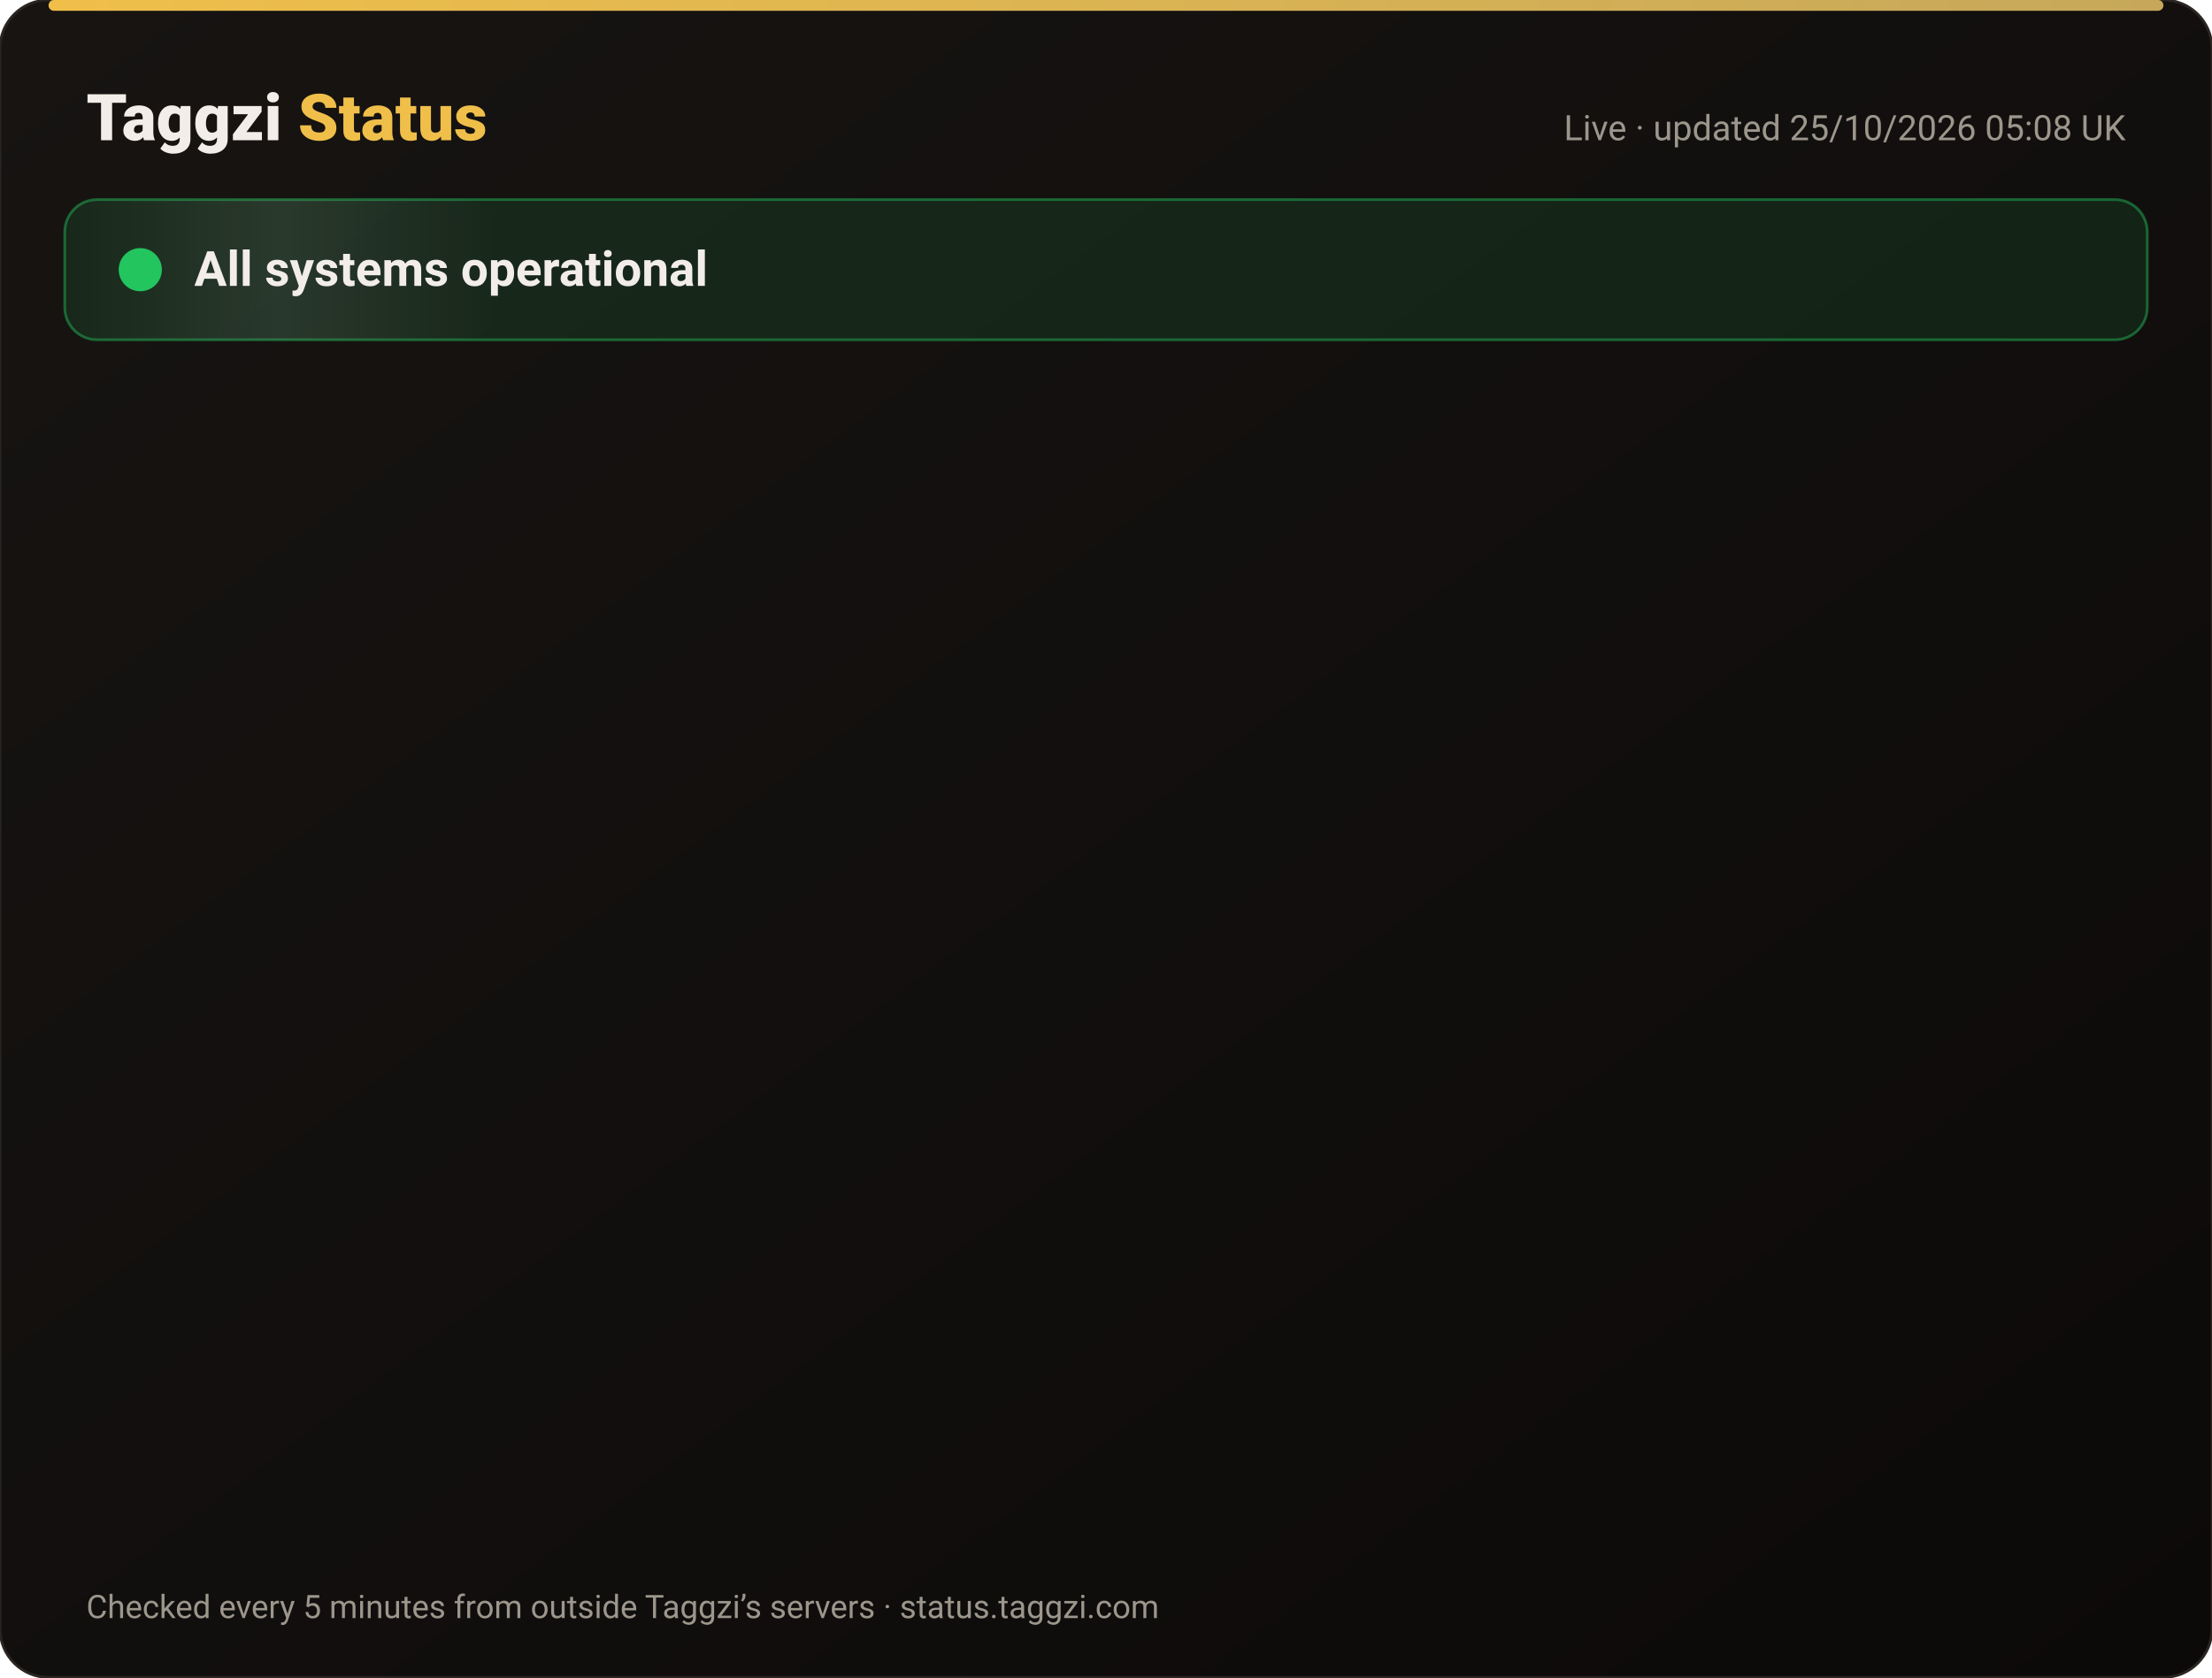
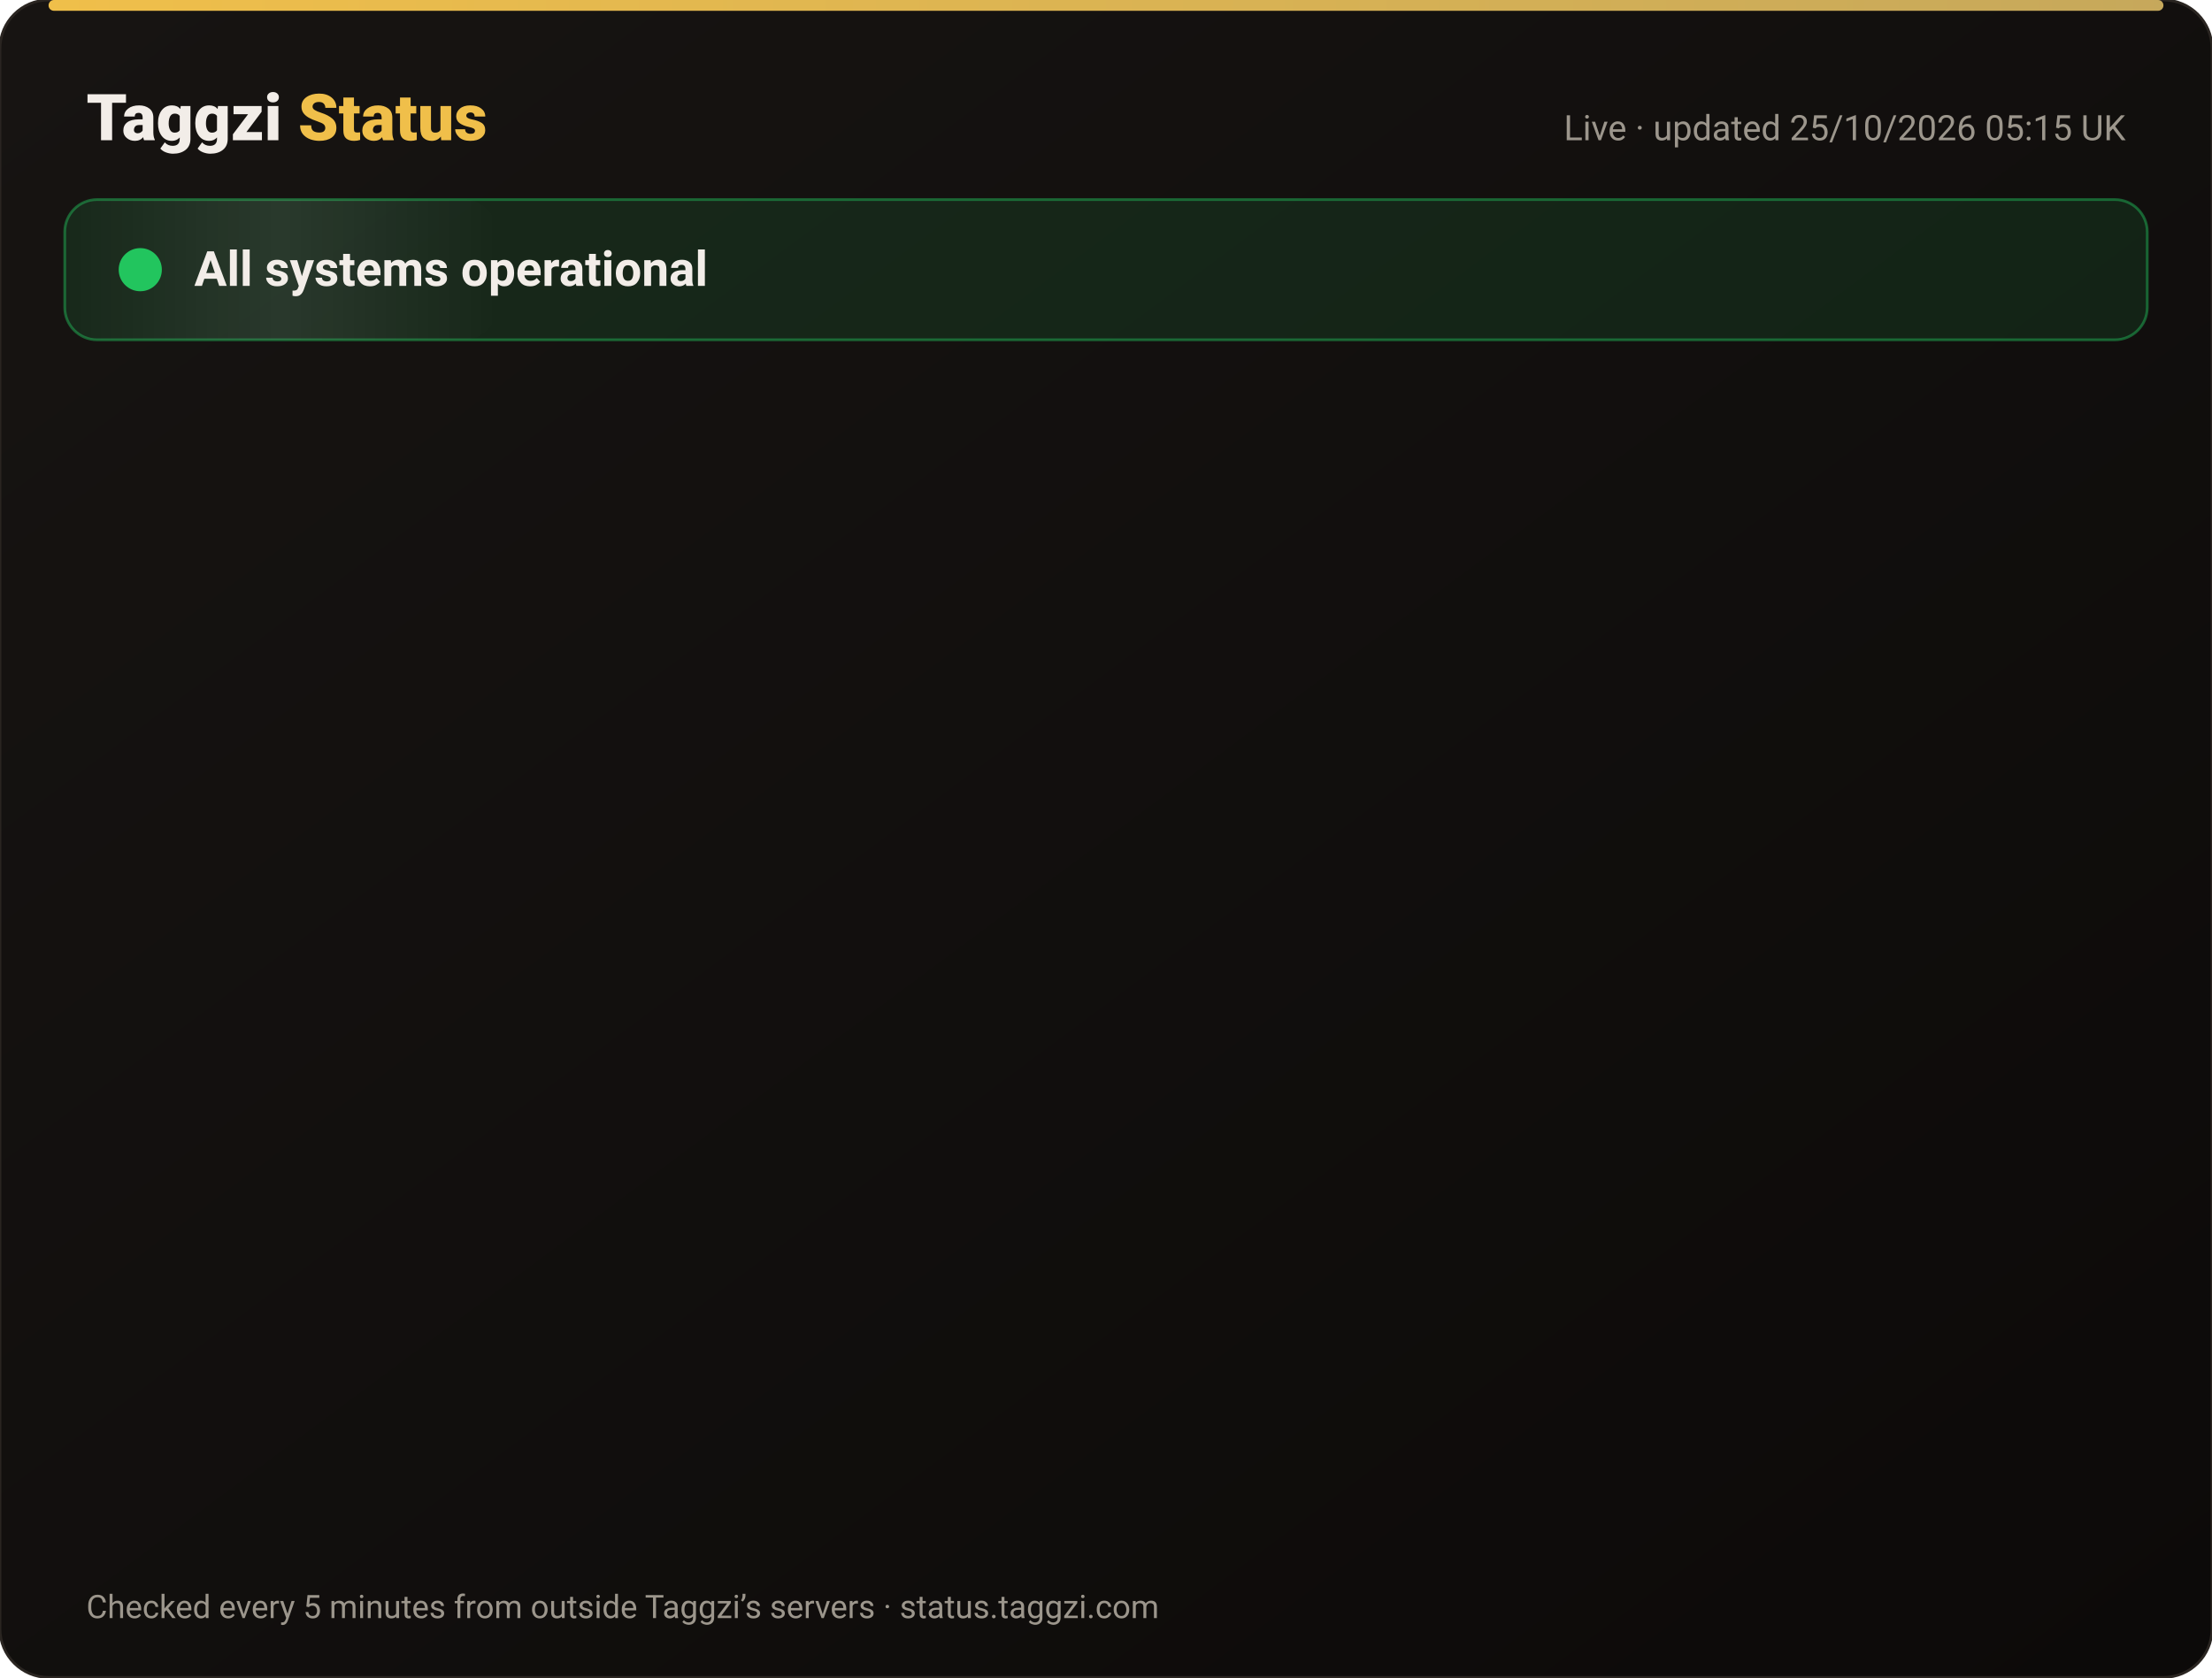
<svg xmlns="http://www.w3.org/2000/svg" width="820" height="622" viewBox="0 0 820 622" font-family="-apple-system,Segoe UI,Roboto,Helvetica,Arial,sans-serif">
  <defs>
    <linearGradient id="bg" x1="0" y1="0" x2="1" y2="1">
      <stop offset="0" stop-color="#171412" />
      <stop offset="1" stop-color="#0C0A09" />
    </linearGradient>
    <linearGradient id="gold" x1="0" x2="1">
      <stop offset="0" stop-color="#F0BF4A" />
      <stop offset="1" stop-color="#c6a85b" />
    </linearGradient>
    <linearGradient id="shine" x1="0" x2="1">
      <stop offset="0" stop-color="#fff" stop-opacity="0" />
      <stop offset=".5" stop-color="#fff" stop-opacity=".08" />
      <stop offset="1" stop-color="#fff" stop-opacity="0" />
    </linearGradient>
  </defs>
  <rect width="820" height="622" rx="18" fill="url(#bg)" stroke="#2a2521" />
  <rect x="18" y="0" width="784" height="4" rx="2" fill="url(#gold)" />
  <text x="32" y="52" font-size="24" font-weight="800" fill="#F2EDE8">Taggzi <tspan fill="#F0BF4A">Status</tspan>
  </text>
-   <text x="788" y="52" font-size="13" fill="#9C968C" text-anchor="end">Live · updated 25/10/2026 05:08 UK</text>
+   <text x="788" y="52" font-size="13" fill="#9C968C" text-anchor="end">Live · updated 25/10/2026 05:15 UK</text>
  <rect x="24" y="74" width="772" height="52" rx="12" fill="#22c55e" fill-opacity=".12" stroke="#22c55e" stroke-opacity=".45" />
  <rect x="24" y="74" width="160" height="52" rx="12" fill="url(#shine)">
    <animate attributeName="x" from="-160" to="820" dur="4s" repeatCount="indefinite" />
  </rect>
  <circle cx="52" cy="100" r="7" fill="#22c55e" />
  <circle cx="52" cy="100" r="7" fill="none" stroke="#22c55e" stroke-width="2">
    <animate attributeName="r" values="7;15;7" dur="2s" repeatCount="indefinite" />
    <animate attributeName="opacity" values=".9;0;.9" dur="2s" repeatCount="indefinite" />
  </circle>
  <text x="72" y="106" font-size="18" font-weight="700" fill="#F2EDE8">All systems operational</text>
  <g opacity="0">
    <animate attributeName="opacity" from="0" to="1" begin="0.00s" dur=".6s" fill="freeze" />
    <line x1="32" y1="188" x2="788" y2="188" stroke="#2a2521" />
    <circle cx="44" cy="166" r="6" fill="#22c55e">
      <animate attributeName="opacity" values="1;.45;1" dur="2.4s" begin="0.00s" repeatCount="indefinite" />
    </circle>
    <text x="62" y="171" font-size="15" font-weight="650" fill="#F2EDE8">Website</text>
    <text x="630" y="171" font-size="13" fill="#9C968C" text-anchor="end">99.99% uptime</text>
    <rect x="648" y="154" width="140" height="24" rx="12" fill="#22c55e" fill-opacity=".14" stroke="#22c55e" stroke-opacity=".5" />
    <text x="718" y="171" font-size="12" font-weight="700" fill="#22c55e" text-anchor="middle">Operational</text>
  </g>
  <g opacity="0">
    <animate attributeName="opacity" from="0" to="1" begin="0.15s" dur=".6s" fill="freeze" />
    <line x1="32" y1="234" x2="788" y2="234" stroke="#2a2521" />
    <circle cx="44" cy="212" r="6" fill="#22c55e">
      <animate attributeName="opacity" values="1;.45;1" dur="2.4s" begin="0.15s" repeatCount="indefinite" />
    </circle>
    <text x="62" y="217" font-size="15" font-weight="650" fill="#F2EDE8">Tag scans</text>
    <text x="630" y="217" font-size="13" fill="#9C968C" text-anchor="end">99.99% uptime</text>
    <rect x="648" y="200" width="140" height="24" rx="12" fill="#22c55e" fill-opacity=".14" stroke="#22c55e" stroke-opacity=".5" />
    <text x="718" y="217" font-size="12" font-weight="700" fill="#22c55e" text-anchor="middle">Operational</text>
  </g>
  <g opacity="0">
    <animate attributeName="opacity" from="0" to="1" begin="0.30s" dur=".6s" fill="freeze" />
    <line x1="32" y1="280" x2="788" y2="280" stroke="#2a2521" />
    <circle cx="44" cy="258" r="6" fill="#22c55e">
      <animate attributeName="opacity" values="1;.45;1" dur="2.4s" begin="0.30s" repeatCount="indefinite" />
    </circle>
    <text x="62" y="263" font-size="15" font-weight="650" fill="#F2EDE8">Manual tag lookup</text>
    <text x="630" y="263" font-size="13" fill="#9C968C" text-anchor="end">99.99% uptime</text>
    <rect x="648" y="246" width="140" height="24" rx="12" fill="#22c55e" fill-opacity=".14" stroke="#22c55e" stroke-opacity=".5" />
    <text x="718" y="263" font-size="12" font-weight="700" fill="#22c55e" text-anchor="middle">Operational</text>
  </g>
  <g opacity="0">
    <animate attributeName="opacity" from="0" to="1" begin="0.45s" dur=".6s" fill="freeze" />
    <line x1="32" y1="326" x2="788" y2="326" stroke="#2a2521" />
    <circle cx="44" cy="304" r="6" fill="#22c55e">
      <animate attributeName="opacity" values="1;.45;1" dur="2.4s" begin="0.45s" repeatCount="indefinite" />
    </circle>
    <text x="62" y="309" font-size="15" font-weight="650" fill="#F2EDE8">App &amp; login</text>
    <text x="630" y="309" font-size="13" fill="#9C968C" text-anchor="end">99.99% uptime</text>
    <rect x="648" y="292" width="140" height="24" rx="12" fill="#22c55e" fill-opacity=".14" stroke="#22c55e" stroke-opacity=".5" />
    <text x="718" y="309" font-size="12" font-weight="700" fill="#22c55e" text-anchor="middle">Operational</text>
  </g>
  <g opacity="0">
    <animate attributeName="opacity" from="0" to="1" begin="0.60s" dur=".6s" fill="freeze" />
    <line x1="32" y1="372" x2="788" y2="372" stroke="#2a2521" />
    <circle cx="44" cy="350" r="6" fill="#22c55e">
      <animate attributeName="opacity" values="1;.45;1" dur="2.4s" begin="0.60s" repeatCount="indefinite" />
    </circle>
    <text x="62" y="355" font-size="15" font-weight="650" fill="#F2EDE8">Community alerts</text>
    <text x="630" y="355" font-size="13" fill="#9C968C" text-anchor="end">99.99% uptime</text>
    <rect x="648" y="338" width="140" height="24" rx="12" fill="#22c55e" fill-opacity=".14" stroke="#22c55e" stroke-opacity=".5" />
    <text x="718" y="355" font-size="12" font-weight="700" fill="#22c55e" text-anchor="middle">Operational</text>
  </g>
  <g opacity="0">
    <animate attributeName="opacity" from="0" to="1" begin="0.75s" dur=".6s" fill="freeze" />
    <line x1="32" y1="418" x2="788" y2="418" stroke="#2a2521" />
    <circle cx="44" cy="396" r="6" fill="#22c55e">
      <animate attributeName="opacity" values="1;.45;1" dur="2.4s" begin="0.75s" repeatCount="indefinite" />
    </circle>
    <text x="62" y="401" font-size="15" font-weight="650" fill="#F2EDE8">Private calling</text>
    <text x="630" y="401" font-size="13" fill="#9C968C" text-anchor="end">99.99% uptime</text>
    <rect x="648" y="384" width="140" height="24" rx="12" fill="#22c55e" fill-opacity=".14" stroke="#22c55e" stroke-opacity=".5" />
    <text x="718" y="401" font-size="12" font-weight="700" fill="#22c55e" text-anchor="middle">Operational</text>
  </g>
  <g opacity="0">
    <animate attributeName="opacity" from="0" to="1" begin="0.90s" dur=".6s" fill="freeze" />
    <line x1="32" y1="464" x2="788" y2="464" stroke="#2a2521" />
    <circle cx="44" cy="442" r="6" fill="#22c55e">
      <animate attributeName="opacity" values="1;.45;1" dur="2.4s" begin="0.90s" repeatCount="indefinite" />
    </circle>
    <text x="62" y="447" font-size="15" font-weight="650" fill="#F2EDE8">Payments</text>
    <text x="630" y="447" font-size="13" fill="#9C968C" text-anchor="end">99.97% uptime</text>
    <rect x="648" y="430" width="140" height="24" rx="12" fill="#22c55e" fill-opacity=".14" stroke="#22c55e" stroke-opacity=".5" />
    <text x="718" y="447" font-size="12" font-weight="700" fill="#22c55e" text-anchor="middle">Operational</text>
  </g>
  <g opacity="0">
    <animate attributeName="opacity" from="0" to="1" begin="1.05s" dur=".6s" fill="freeze" />
    <line x1="32" y1="510" x2="788" y2="510" stroke="#2a2521" />
    <circle cx="44" cy="488" r="6" fill="#22c55e">
      <animate attributeName="opacity" values="1;.45;1" dur="2.4s" begin="1.05s" repeatCount="indefinite" />
    </circle>
    <text x="62" y="493" font-size="15" font-weight="650" fill="#F2EDE8">Email &amp; support</text>
    <text x="630" y="493" font-size="13" fill="#9C968C" text-anchor="end">99.99% uptime</text>
    <rect x="648" y="476" width="140" height="24" rx="12" fill="#22c55e" fill-opacity=".14" stroke="#22c55e" stroke-opacity=".5" />
    <text x="718" y="493" font-size="12" font-weight="700" fill="#22c55e" text-anchor="middle">Operational</text>
  </g>
  <g opacity="0">
    <animate attributeName="opacity" from="0" to="1" begin="1.20s" dur=".6s" fill="freeze" />
    <line x1="32" y1="556" x2="788" y2="556" stroke="#2a2521" />
    <circle cx="44" cy="534" r="6" fill="#22c55e">
      <animate attributeName="opacity" values="1;.45;1" dur="2.4s" begin="1.20s" repeatCount="indefinite" />
    </circle>
    <text x="62" y="539" font-size="15" font-weight="650" fill="#F2EDE8">Secure connection (SSL)</text>
    <text x="630" y="539" font-size="13" fill="#9C968C" text-anchor="end">100.00% uptime</text>
    <rect x="648" y="522" width="140" height="24" rx="12" fill="#22c55e" fill-opacity=".14" stroke="#22c55e" stroke-opacity=".5" />
    <text x="718" y="539" font-size="12" font-weight="700" fill="#22c55e" text-anchor="middle">Operational</text>
  </g>
  <text x="32" y="600" font-size="12" fill="#9C968C">Checked every 5 minutes from outside Taggzi’s servers · status.taggzi.com</text>
</svg>
